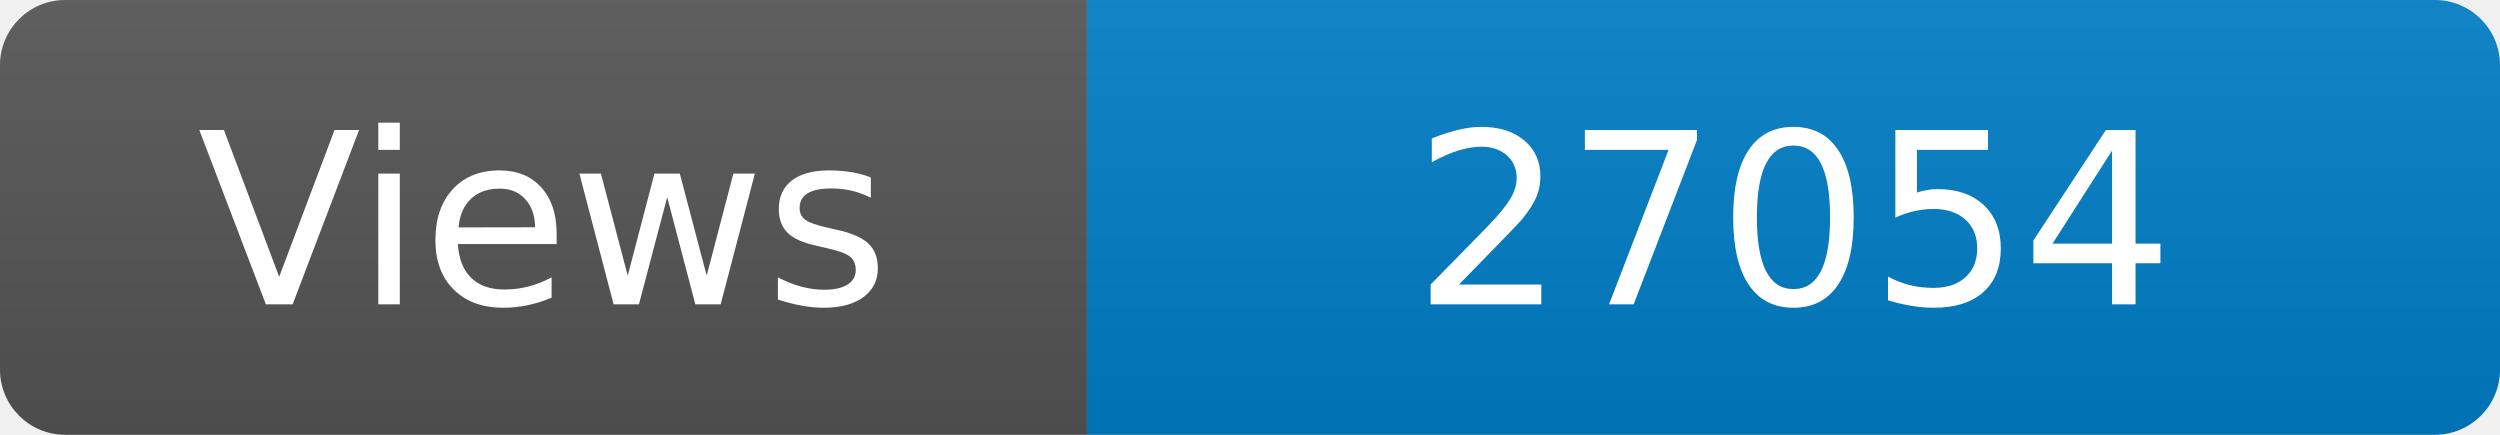
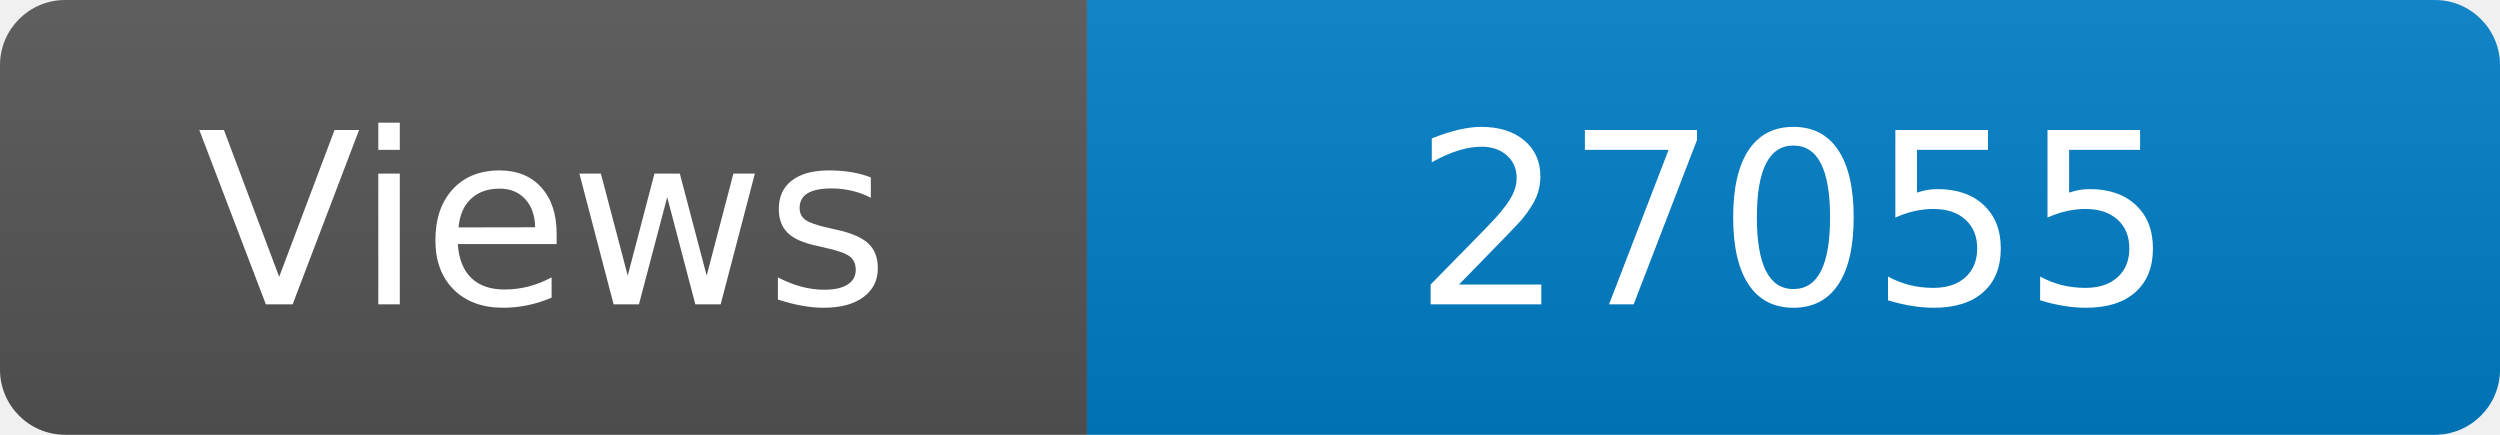
<svg xmlns="http://www.w3.org/2000/svg" width="115" height="20" role="img" aria-label="Maintained?: yes">
  <linearGradient id="s" x2="0" y2="100%">
    <stop offset="0" stop-color="#bbb" stop-opacity=".1" />
    <stop offset="1" stop-opacity=".1" />
  </linearGradient>
  <clipPath id="r">
    <rect width="115" height="20" rx="3" fill="#fff" />
  </clipPath>
  <g clip-path="url(#r)">
    <rect width="50" height="20" fill="#555" />
    <rect x="50" width="160" height="20" fill="#007ec6" />
    <rect width="115" height="20" fill="url(#s)" />
  </g>
  <g fill="#fff" text-anchor="middle" font-family="Verdana,Geneva,DejaVu Sans,sans-serif" font-size="110">
    <text x="250" y="140" transform="scale(.1)" fill="#fff">Views</text>
-     <text x="825" y="140" transform="scale(.1)" fill="#fff">27054</text>
+     <text x="825" y="140" transform="scale(.1)" fill="#fff">27055</text>
  </g>
</svg>
